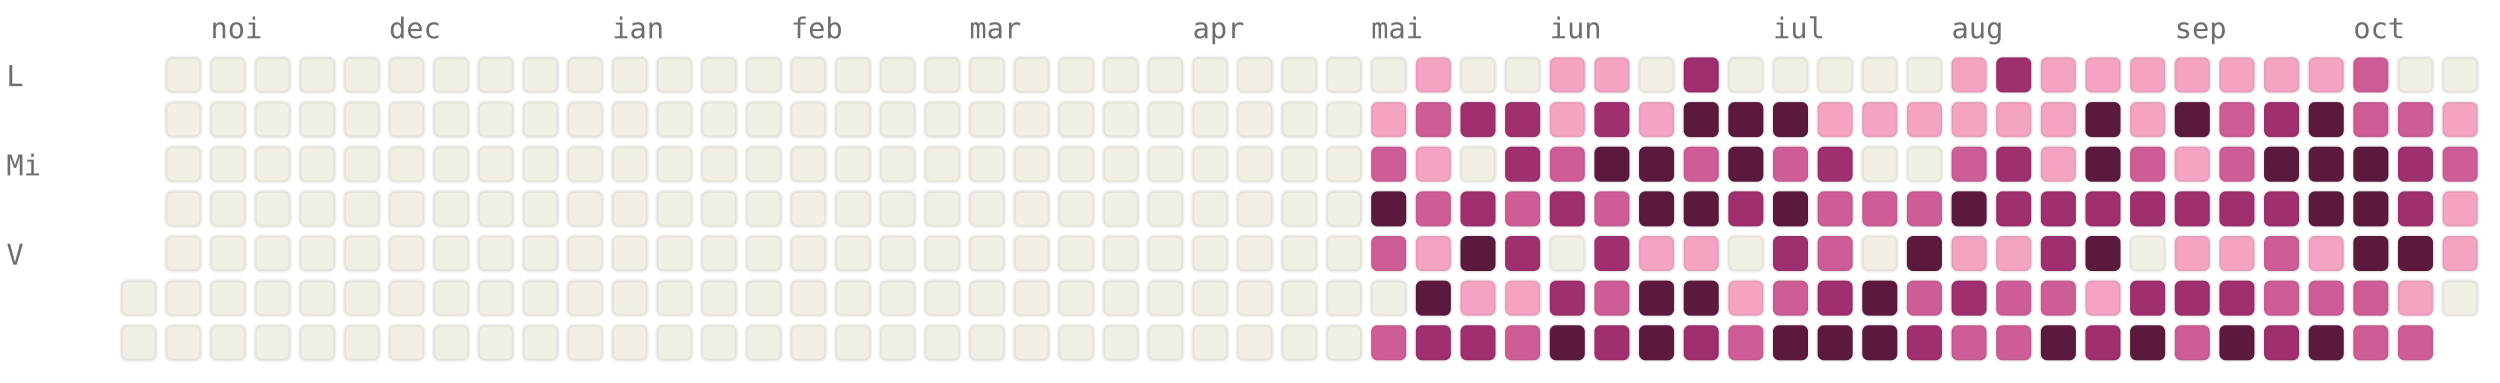
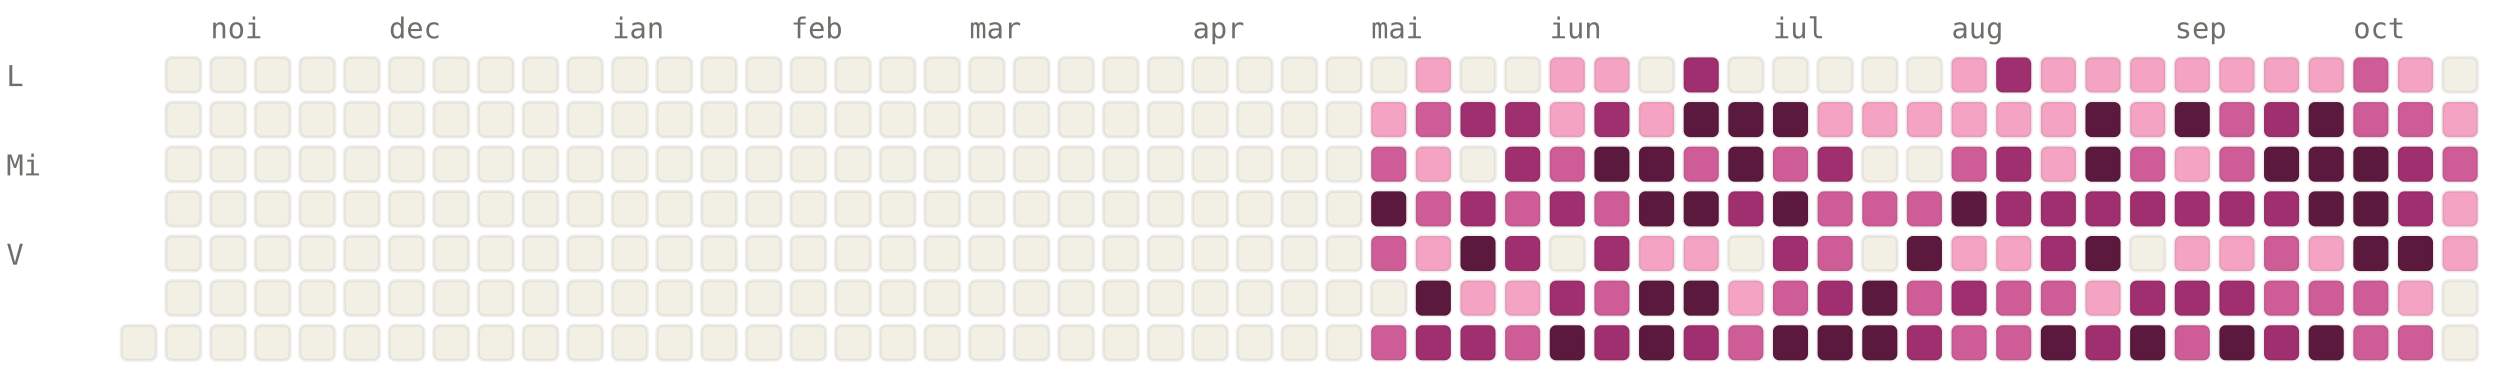
<svg xmlns="http://www.w3.org/2000/svg" viewBox="0 0 784 120" width="784" height="120" font-family="ui-monospace, SFMono-Regular, Menlo, monospace" font-size="9">
  <style>.l0{fill:#F2F0E5;stroke:rgba(0,0,0,0.06)}.l1{fill:#F4A4C2;stroke:rgba(0,0,0,0.06)}.l2{fill:#CE5D97;stroke:rgba(0,0,0,0.06)}.l3{fill:#A02F6F;stroke:rgba(0,0,0,0.06)}.l4{fill:#5C193E;stroke:rgba(0,0,0,0.06)}.lbl{fill:#6F6E69}@media (prefers-color-scheme: dark){.l0{fill:#1C1B1A;stroke:rgba(255,255,255,0.04)}.l1{fill:#451033;stroke:rgba(255,255,255,0.04)}.l2{fill:#751F4F;stroke:rgba(255,255,255,0.04)}.l3{fill:#CE5D97;stroke:rgba(255,255,255,0.04)}.l4{fill:#F4A4C2;stroke:rgba(255,255,255,0.04)}.lbl{fill:#878580}}</style>
  <text x="66" y="12" class="lbl">noi</text>
  <text x="122" y="12" class="lbl">dec</text>
  <text x="192" y="12" class="lbl">ian</text>
  <text x="248" y="12" class="lbl">feb</text>
  <text x="304" y="12" class="lbl">mar</text>
  <text x="374" y="12" class="lbl">apr</text>
  <text x="430" y="12" class="lbl">mai</text>
  <text x="486" y="12" class="lbl">iun</text>
  <text x="556" y="12" class="lbl">iul</text>
  <text x="612" y="12" class="lbl">aug</text>
  <text x="682" y="12" class="lbl">sep</text>
  <text x="738" y="12" class="lbl">oct</text>
  <text x="2" y="27" class="lbl">L</text>
  <text x="2" y="55" class="lbl">Mi</text>
  <text x="2" y="83" class="lbl">V</text>
-   <rect x="38" y="88" width="11" height="11" rx="2" ry="2" class="l0" />
  <rect x="38" y="102" width="11" height="11" rx="2" ry="2" class="l0" />
  <rect x="52" y="18" width="11" height="11" rx="2" ry="2" class="l0" />
  <rect x="52" y="32" width="11" height="11" rx="2" ry="2" class="l0" />
  <rect x="52" y="46" width="11" height="11" rx="2" ry="2" class="l0" />
  <rect x="52" y="60" width="11" height="11" rx="2" ry="2" class="l0" />
  <rect x="52" y="74" width="11" height="11" rx="2" ry="2" class="l0" />
  <rect x="52" y="88" width="11" height="11" rx="2" ry="2" class="l0" />
  <rect x="52" y="102" width="11" height="11" rx="2" ry="2" class="l0" />
  <rect x="66" y="18" width="11" height="11" rx="2" ry="2" class="l0" />
  <rect x="66" y="32" width="11" height="11" rx="2" ry="2" class="l0" />
  <rect x="66" y="46" width="11" height="11" rx="2" ry="2" class="l0" />
  <rect x="66" y="60" width="11" height="11" rx="2" ry="2" class="l0" />
  <rect x="66" y="74" width="11" height="11" rx="2" ry="2" class="l0" />
  <rect x="66" y="88" width="11" height="11" rx="2" ry="2" class="l0" />
  <rect x="66" y="102" width="11" height="11" rx="2" ry="2" class="l0" />
  <rect x="80" y="18" width="11" height="11" rx="2" ry="2" class="l0" />
  <rect x="80" y="32" width="11" height="11" rx="2" ry="2" class="l0" />
  <rect x="80" y="46" width="11" height="11" rx="2" ry="2" class="l0" />
  <rect x="80" y="60" width="11" height="11" rx="2" ry="2" class="l0" />
  <rect x="80" y="74" width="11" height="11" rx="2" ry="2" class="l0" />
  <rect x="80" y="88" width="11" height="11" rx="2" ry="2" class="l0" />
  <rect x="80" y="102" width="11" height="11" rx="2" ry="2" class="l0" />
  <rect x="94" y="18" width="11" height="11" rx="2" ry="2" class="l0" />
  <rect x="94" y="32" width="11" height="11" rx="2" ry="2" class="l0" />
  <rect x="94" y="46" width="11" height="11" rx="2" ry="2" class="l0" />
  <rect x="94" y="60" width="11" height="11" rx="2" ry="2" class="l0" />
  <rect x="94" y="74" width="11" height="11" rx="2" ry="2" class="l0" />
  <rect x="94" y="88" width="11" height="11" rx="2" ry="2" class="l0" />
  <rect x="94" y="102" width="11" height="11" rx="2" ry="2" class="l0" />
  <rect x="108" y="18" width="11" height="11" rx="2" ry="2" class="l0" />
  <rect x="108" y="32" width="11" height="11" rx="2" ry="2" class="l0" />
  <rect x="108" y="46" width="11" height="11" rx="2" ry="2" class="l0" />
  <rect x="108" y="60" width="11" height="11" rx="2" ry="2" class="l0" />
  <rect x="108" y="74" width="11" height="11" rx="2" ry="2" class="l0" />
  <rect x="108" y="88" width="11" height="11" rx="2" ry="2" class="l0" />
  <rect x="108" y="102" width="11" height="11" rx="2" ry="2" class="l0" />
  <rect x="122" y="18" width="11" height="11" rx="2" ry="2" class="l0" />
  <rect x="122" y="32" width="11" height="11" rx="2" ry="2" class="l0" />
  <rect x="122" y="46" width="11" height="11" rx="2" ry="2" class="l0" />
  <rect x="122" y="60" width="11" height="11" rx="2" ry="2" class="l0" />
  <rect x="122" y="74" width="11" height="11" rx="2" ry="2" class="l0" />
  <rect x="122" y="88" width="11" height="11" rx="2" ry="2" class="l0" />
  <rect x="122" y="102" width="11" height="11" rx="2" ry="2" class="l0" />
  <rect x="136" y="18" width="11" height="11" rx="2" ry="2" class="l0" />
  <rect x="136" y="32" width="11" height="11" rx="2" ry="2" class="l0" />
  <rect x="136" y="46" width="11" height="11" rx="2" ry="2" class="l0" />
  <rect x="136" y="60" width="11" height="11" rx="2" ry="2" class="l0" />
  <rect x="136" y="74" width="11" height="11" rx="2" ry="2" class="l0" />
  <rect x="136" y="88" width="11" height="11" rx="2" ry="2" class="l0" />
  <rect x="136" y="102" width="11" height="11" rx="2" ry="2" class="l0" />
  <rect x="150" y="18" width="11" height="11" rx="2" ry="2" class="l0" />
  <rect x="150" y="32" width="11" height="11" rx="2" ry="2" class="l0" />
  <rect x="150" y="46" width="11" height="11" rx="2" ry="2" class="l0" />
  <rect x="150" y="60" width="11" height="11" rx="2" ry="2" class="l0" />
  <rect x="150" y="74" width="11" height="11" rx="2" ry="2" class="l0" />
  <rect x="150" y="88" width="11" height="11" rx="2" ry="2" class="l0" />
  <rect x="150" y="102" width="11" height="11" rx="2" ry="2" class="l0" />
  <rect x="164" y="18" width="11" height="11" rx="2" ry="2" class="l0" />
  <rect x="164" y="32" width="11" height="11" rx="2" ry="2" class="l0" />
  <rect x="164" y="46" width="11" height="11" rx="2" ry="2" class="l0" />
  <rect x="164" y="60" width="11" height="11" rx="2" ry="2" class="l0" />
  <rect x="164" y="74" width="11" height="11" rx="2" ry="2" class="l0" />
  <rect x="164" y="88" width="11" height="11" rx="2" ry="2" class="l0" />
  <rect x="164" y="102" width="11" height="11" rx="2" ry="2" class="l0" />
  <rect x="178" y="18" width="11" height="11" rx="2" ry="2" class="l0" />
  <rect x="178" y="32" width="11" height="11" rx="2" ry="2" class="l0" />
  <rect x="178" y="46" width="11" height="11" rx="2" ry="2" class="l0" />
  <rect x="178" y="60" width="11" height="11" rx="2" ry="2" class="l0" />
  <rect x="178" y="74" width="11" height="11" rx="2" ry="2" class="l0" />
  <rect x="178" y="88" width="11" height="11" rx="2" ry="2" class="l0" />
  <rect x="178" y="102" width="11" height="11" rx="2" ry="2" class="l0" />
  <rect x="192" y="18" width="11" height="11" rx="2" ry="2" class="l0" />
  <rect x="192" y="32" width="11" height="11" rx="2" ry="2" class="l0" />
  <rect x="192" y="46" width="11" height="11" rx="2" ry="2" class="l0" />
  <rect x="192" y="60" width="11" height="11" rx="2" ry="2" class="l0" />
  <rect x="192" y="74" width="11" height="11" rx="2" ry="2" class="l0" />
  <rect x="192" y="88" width="11" height="11" rx="2" ry="2" class="l0" />
  <rect x="192" y="102" width="11" height="11" rx="2" ry="2" class="l0" />
  <rect x="206" y="18" width="11" height="11" rx="2" ry="2" class="l0" />
  <rect x="206" y="32" width="11" height="11" rx="2" ry="2" class="l0" />
  <rect x="206" y="46" width="11" height="11" rx="2" ry="2" class="l0" />
  <rect x="206" y="60" width="11" height="11" rx="2" ry="2" class="l0" />
  <rect x="206" y="74" width="11" height="11" rx="2" ry="2" class="l0" />
  <rect x="206" y="88" width="11" height="11" rx="2" ry="2" class="l0" />
  <rect x="206" y="102" width="11" height="11" rx="2" ry="2" class="l0" />
  <rect x="220" y="18" width="11" height="11" rx="2" ry="2" class="l0" />
  <rect x="220" y="32" width="11" height="11" rx="2" ry="2" class="l0" />
  <rect x="220" y="46" width="11" height="11" rx="2" ry="2" class="l0" />
  <rect x="220" y="60" width="11" height="11" rx="2" ry="2" class="l0" />
  <rect x="220" y="74" width="11" height="11" rx="2" ry="2" class="l0" />
  <rect x="220" y="88" width="11" height="11" rx="2" ry="2" class="l0" />
  <rect x="220" y="102" width="11" height="11" rx="2" ry="2" class="l0" />
  <rect x="234" y="18" width="11" height="11" rx="2" ry="2" class="l0" />
  <rect x="234" y="32" width="11" height="11" rx="2" ry="2" class="l0" />
  <rect x="234" y="46" width="11" height="11" rx="2" ry="2" class="l0" />
  <rect x="234" y="60" width="11" height="11" rx="2" ry="2" class="l0" />
  <rect x="234" y="74" width="11" height="11" rx="2" ry="2" class="l0" />
  <rect x="234" y="88" width="11" height="11" rx="2" ry="2" class="l0" />
  <rect x="234" y="102" width="11" height="11" rx="2" ry="2" class="l0" />
  <rect x="248" y="18" width="11" height="11" rx="2" ry="2" class="l0" />
  <rect x="248" y="32" width="11" height="11" rx="2" ry="2" class="l0" />
  <rect x="248" y="46" width="11" height="11" rx="2" ry="2" class="l0" />
  <rect x="248" y="60" width="11" height="11" rx="2" ry="2" class="l0" />
  <rect x="248" y="74" width="11" height="11" rx="2" ry="2" class="l0" />
  <rect x="248" y="88" width="11" height="11" rx="2" ry="2" class="l0" />
  <rect x="248" y="102" width="11" height="11" rx="2" ry="2" class="l0" />
  <rect x="262" y="18" width="11" height="11" rx="2" ry="2" class="l0" />
  <rect x="262" y="32" width="11" height="11" rx="2" ry="2" class="l0" />
  <rect x="262" y="46" width="11" height="11" rx="2" ry="2" class="l0" />
  <rect x="262" y="60" width="11" height="11" rx="2" ry="2" class="l0" />
  <rect x="262" y="74" width="11" height="11" rx="2" ry="2" class="l0" />
  <rect x="262" y="88" width="11" height="11" rx="2" ry="2" class="l0" />
  <rect x="262" y="102" width="11" height="11" rx="2" ry="2" class="l0" />
  <rect x="276" y="18" width="11" height="11" rx="2" ry="2" class="l0" />
  <rect x="276" y="32" width="11" height="11" rx="2" ry="2" class="l0" />
  <rect x="276" y="46" width="11" height="11" rx="2" ry="2" class="l0" />
  <rect x="276" y="60" width="11" height="11" rx="2" ry="2" class="l0" />
  <rect x="276" y="74" width="11" height="11" rx="2" ry="2" class="l0" />
  <rect x="276" y="88" width="11" height="11" rx="2" ry="2" class="l0" />
  <rect x="276" y="102" width="11" height="11" rx="2" ry="2" class="l0" />
  <rect x="290" y="18" width="11" height="11" rx="2" ry="2" class="l0" />
  <rect x="290" y="32" width="11" height="11" rx="2" ry="2" class="l0" />
  <rect x="290" y="46" width="11" height="11" rx="2" ry="2" class="l0" />
  <rect x="290" y="60" width="11" height="11" rx="2" ry="2" class="l0" />
  <rect x="290" y="74" width="11" height="11" rx="2" ry="2" class="l0" />
  <rect x="290" y="88" width="11" height="11" rx="2" ry="2" class="l0" />
  <rect x="290" y="102" width="11" height="11" rx="2" ry="2" class="l0" />
  <rect x="304" y="18" width="11" height="11" rx="2" ry="2" class="l0" />
  <rect x="304" y="32" width="11" height="11" rx="2" ry="2" class="l0" />
  <rect x="304" y="46" width="11" height="11" rx="2" ry="2" class="l0" />
  <rect x="304" y="60" width="11" height="11" rx="2" ry="2" class="l0" />
  <rect x="304" y="74" width="11" height="11" rx="2" ry="2" class="l0" />
  <rect x="304" y="88" width="11" height="11" rx="2" ry="2" class="l0" />
  <rect x="304" y="102" width="11" height="11" rx="2" ry="2" class="l0" />
  <rect x="318" y="18" width="11" height="11" rx="2" ry="2" class="l0" />
  <rect x="318" y="32" width="11" height="11" rx="2" ry="2" class="l0" />
  <rect x="318" y="46" width="11" height="11" rx="2" ry="2" class="l0" />
  <rect x="318" y="60" width="11" height="11" rx="2" ry="2" class="l0" />
  <rect x="318" y="74" width="11" height="11" rx="2" ry="2" class="l0" />
  <rect x="318" y="88" width="11" height="11" rx="2" ry="2" class="l0" />
  <rect x="318" y="102" width="11" height="11" rx="2" ry="2" class="l0" />
  <rect x="332" y="18" width="11" height="11" rx="2" ry="2" class="l0" />
  <rect x="332" y="32" width="11" height="11" rx="2" ry="2" class="l0" />
  <rect x="332" y="46" width="11" height="11" rx="2" ry="2" class="l0" />
  <rect x="332" y="60" width="11" height="11" rx="2" ry="2" class="l0" />
  <rect x="332" y="74" width="11" height="11" rx="2" ry="2" class="l0" />
  <rect x="332" y="88" width="11" height="11" rx="2" ry="2" class="l0" />
  <rect x="332" y="102" width="11" height="11" rx="2" ry="2" class="l0" />
  <rect x="346" y="18" width="11" height="11" rx="2" ry="2" class="l0" />
  <rect x="346" y="32" width="11" height="11" rx="2" ry="2" class="l0" />
  <rect x="346" y="46" width="11" height="11" rx="2" ry="2" class="l0" />
  <rect x="346" y="60" width="11" height="11" rx="2" ry="2" class="l0" />
  <rect x="346" y="74" width="11" height="11" rx="2" ry="2" class="l0" />
  <rect x="346" y="88" width="11" height="11" rx="2" ry="2" class="l0" />
  <rect x="346" y="102" width="11" height="11" rx="2" ry="2" class="l0" />
  <rect x="360" y="18" width="11" height="11" rx="2" ry="2" class="l0" />
  <rect x="360" y="32" width="11" height="11" rx="2" ry="2" class="l0" />
  <rect x="360" y="46" width="11" height="11" rx="2" ry="2" class="l0" />
  <rect x="360" y="60" width="11" height="11" rx="2" ry="2" class="l0" />
  <rect x="360" y="74" width="11" height="11" rx="2" ry="2" class="l0" />
  <rect x="360" y="88" width="11" height="11" rx="2" ry="2" class="l0" />
  <rect x="360" y="102" width="11" height="11" rx="2" ry="2" class="l0" />
  <rect x="374" y="18" width="11" height="11" rx="2" ry="2" class="l0" />
  <rect x="374" y="32" width="11" height="11" rx="2" ry="2" class="l0" />
  <rect x="374" y="46" width="11" height="11" rx="2" ry="2" class="l0" />
  <rect x="374" y="60" width="11" height="11" rx="2" ry="2" class="l0" />
  <rect x="374" y="74" width="11" height="11" rx="2" ry="2" class="l0" />
  <rect x="374" y="88" width="11" height="11" rx="2" ry="2" class="l0" />
  <rect x="374" y="102" width="11" height="11" rx="2" ry="2" class="l0" />
  <rect x="388" y="18" width="11" height="11" rx="2" ry="2" class="l0" />
  <rect x="388" y="32" width="11" height="11" rx="2" ry="2" class="l0" />
  <rect x="388" y="46" width="11" height="11" rx="2" ry="2" class="l0" />
  <rect x="388" y="60" width="11" height="11" rx="2" ry="2" class="l0" />
  <rect x="388" y="74" width="11" height="11" rx="2" ry="2" class="l0" />
  <rect x="388" y="88" width="11" height="11" rx="2" ry="2" class="l0" />
  <rect x="388" y="102" width="11" height="11" rx="2" ry="2" class="l0" />
  <rect x="402" y="18" width="11" height="11" rx="2" ry="2" class="l0" />
  <rect x="402" y="32" width="11" height="11" rx="2" ry="2" class="l0" />
  <rect x="402" y="46" width="11" height="11" rx="2" ry="2" class="l0" />
  <rect x="402" y="60" width="11" height="11" rx="2" ry="2" class="l0" />
  <rect x="402" y="74" width="11" height="11" rx="2" ry="2" class="l0" />
  <rect x="402" y="88" width="11" height="11" rx="2" ry="2" class="l0" />
  <rect x="402" y="102" width="11" height="11" rx="2" ry="2" class="l0" />
  <rect x="416" y="18" width="11" height="11" rx="2" ry="2" class="l0" />
  <rect x="416" y="32" width="11" height="11" rx="2" ry="2" class="l0" />
  <rect x="416" y="46" width="11" height="11" rx="2" ry="2" class="l0" />
  <rect x="416" y="60" width="11" height="11" rx="2" ry="2" class="l0" />
  <rect x="416" y="74" width="11" height="11" rx="2" ry="2" class="l0" />
  <rect x="416" y="88" width="11" height="11" rx="2" ry="2" class="l0" />
  <rect x="416" y="102" width="11" height="11" rx="2" ry="2" class="l0" />
  <rect x="430" y="18" width="11" height="11" rx="2" ry="2" class="l0" />
  <rect x="430" y="32" width="11" height="11" rx="2" ry="2" class="l1" />
  <rect x="430" y="46" width="11" height="11" rx="2" ry="2" class="l2" />
  <rect x="430" y="60" width="11" height="11" rx="2" ry="2" class="l4" />
  <rect x="430" y="74" width="11" height="11" rx="2" ry="2" class="l2" />
  <rect x="430" y="88" width="11" height="11" rx="2" ry="2" class="l0" />
  <rect x="430" y="102" width="11" height="11" rx="2" ry="2" class="l2" />
  <rect x="444" y="18" width="11" height="11" rx="2" ry="2" class="l1" />
  <rect x="444" y="32" width="11" height="11" rx="2" ry="2" class="l2" />
  <rect x="444" y="46" width="11" height="11" rx="2" ry="2" class="l1" />
  <rect x="444" y="60" width="11" height="11" rx="2" ry="2" class="l2" />
  <rect x="444" y="74" width="11" height="11" rx="2" ry="2" class="l1" />
  <rect x="444" y="88" width="11" height="11" rx="2" ry="2" class="l4" />
  <rect x="444" y="102" width="11" height="11" rx="2" ry="2" class="l3" />
  <rect x="458" y="18" width="11" height="11" rx="2" ry="2" class="l0" />
  <rect x="458" y="32" width="11" height="11" rx="2" ry="2" class="l3" />
  <rect x="458" y="46" width="11" height="11" rx="2" ry="2" class="l0" />
  <rect x="458" y="60" width="11" height="11" rx="2" ry="2" class="l3" />
  <rect x="458" y="74" width="11" height="11" rx="2" ry="2" class="l4" />
  <rect x="458" y="88" width="11" height="11" rx="2" ry="2" class="l1" />
  <rect x="458" y="102" width="11" height="11" rx="2" ry="2" class="l3" />
  <rect x="472" y="18" width="11" height="11" rx="2" ry="2" class="l0" />
  <rect x="472" y="32" width="11" height="11" rx="2" ry="2" class="l3" />
  <rect x="472" y="46" width="11" height="11" rx="2" ry="2" class="l3" />
  <rect x="472" y="60" width="11" height="11" rx="2" ry="2" class="l2" />
  <rect x="472" y="74" width="11" height="11" rx="2" ry="2" class="l3" />
  <rect x="472" y="88" width="11" height="11" rx="2" ry="2" class="l1" />
  <rect x="472" y="102" width="11" height="11" rx="2" ry="2" class="l2" />
  <rect x="486" y="18" width="11" height="11" rx="2" ry="2" class="l1" />
  <rect x="486" y="32" width="11" height="11" rx="2" ry="2" class="l1" />
  <rect x="486" y="46" width="11" height="11" rx="2" ry="2" class="l2" />
  <rect x="486" y="60" width="11" height="11" rx="2" ry="2" class="l3" />
  <rect x="486" y="74" width="11" height="11" rx="2" ry="2" class="l0" />
  <rect x="486" y="88" width="11" height="11" rx="2" ry="2" class="l3" />
  <rect x="486" y="102" width="11" height="11" rx="2" ry="2" class="l4" />
  <rect x="500" y="18" width="11" height="11" rx="2" ry="2" class="l1" />
  <rect x="500" y="32" width="11" height="11" rx="2" ry="2" class="l3" />
  <rect x="500" y="46" width="11" height="11" rx="2" ry="2" class="l4" />
  <rect x="500" y="60" width="11" height="11" rx="2" ry="2" class="l2" />
  <rect x="500" y="74" width="11" height="11" rx="2" ry="2" class="l3" />
  <rect x="500" y="88" width="11" height="11" rx="2" ry="2" class="l2" />
  <rect x="500" y="102" width="11" height="11" rx="2" ry="2" class="l3" />
  <rect x="514" y="18" width="11" height="11" rx="2" ry="2" class="l0" />
  <rect x="514" y="32" width="11" height="11" rx="2" ry="2" class="l1" />
  <rect x="514" y="46" width="11" height="11" rx="2" ry="2" class="l4" />
  <rect x="514" y="60" width="11" height="11" rx="2" ry="2" class="l4" />
  <rect x="514" y="74" width="11" height="11" rx="2" ry="2" class="l1" />
  <rect x="514" y="88" width="11" height="11" rx="2" ry="2" class="l4" />
  <rect x="514" y="102" width="11" height="11" rx="2" ry="2" class="l4" />
  <rect x="528" y="18" width="11" height="11" rx="2" ry="2" class="l3" />
  <rect x="528" y="32" width="11" height="11" rx="2" ry="2" class="l4" />
  <rect x="528" y="46" width="11" height="11" rx="2" ry="2" class="l2" />
  <rect x="528" y="60" width="11" height="11" rx="2" ry="2" class="l4" />
  <rect x="528" y="74" width="11" height="11" rx="2" ry="2" class="l1" />
  <rect x="528" y="88" width="11" height="11" rx="2" ry="2" class="l4" />
  <rect x="528" y="102" width="11" height="11" rx="2" ry="2" class="l3" />
  <rect x="542" y="18" width="11" height="11" rx="2" ry="2" class="l0" />
  <rect x="542" y="32" width="11" height="11" rx="2" ry="2" class="l4" />
  <rect x="542" y="46" width="11" height="11" rx="2" ry="2" class="l4" />
  <rect x="542" y="60" width="11" height="11" rx="2" ry="2" class="l3" />
  <rect x="542" y="74" width="11" height="11" rx="2" ry="2" class="l0" />
  <rect x="542" y="88" width="11" height="11" rx="2" ry="2" class="l1" />
  <rect x="542" y="102" width="11" height="11" rx="2" ry="2" class="l2" />
  <rect x="556" y="18" width="11" height="11" rx="2" ry="2" class="l0" />
  <rect x="556" y="32" width="11" height="11" rx="2" ry="2" class="l4" />
  <rect x="556" y="46" width="11" height="11" rx="2" ry="2" class="l2" />
  <rect x="556" y="60" width="11" height="11" rx="2" ry="2" class="l4" />
  <rect x="556" y="74" width="11" height="11" rx="2" ry="2" class="l3" />
  <rect x="556" y="88" width="11" height="11" rx="2" ry="2" class="l2" />
  <rect x="556" y="102" width="11" height="11" rx="2" ry="2" class="l4" />
  <rect x="570" y="18" width="11" height="11" rx="2" ry="2" class="l0" />
  <rect x="570" y="32" width="11" height="11" rx="2" ry="2" class="l1" />
  <rect x="570" y="46" width="11" height="11" rx="2" ry="2" class="l3" />
  <rect x="570" y="60" width="11" height="11" rx="2" ry="2" class="l2" />
  <rect x="570" y="74" width="11" height="11" rx="2" ry="2" class="l2" />
  <rect x="570" y="88" width="11" height="11" rx="2" ry="2" class="l3" />
  <rect x="570" y="102" width="11" height="11" rx="2" ry="2" class="l4" />
  <rect x="584" y="18" width="11" height="11" rx="2" ry="2" class="l0" />
  <rect x="584" y="32" width="11" height="11" rx="2" ry="2" class="l1" />
  <rect x="584" y="46" width="11" height="11" rx="2" ry="2" class="l0" />
  <rect x="584" y="60" width="11" height="11" rx="2" ry="2" class="l2" />
  <rect x="584" y="74" width="11" height="11" rx="2" ry="2" class="l0" />
  <rect x="584" y="88" width="11" height="11" rx="2" ry="2" class="l4" />
  <rect x="584" y="102" width="11" height="11" rx="2" ry="2" class="l4" />
  <rect x="598" y="18" width="11" height="11" rx="2" ry="2" class="l0" />
  <rect x="598" y="32" width="11" height="11" rx="2" ry="2" class="l1" />
  <rect x="598" y="46" width="11" height="11" rx="2" ry="2" class="l0" />
  <rect x="598" y="60" width="11" height="11" rx="2" ry="2" class="l2" />
  <rect x="598" y="74" width="11" height="11" rx="2" ry="2" class="l4" />
  <rect x="598" y="88" width="11" height="11" rx="2" ry="2" class="l2" />
  <rect x="598" y="102" width="11" height="11" rx="2" ry="2" class="l3" />
  <rect x="612" y="18" width="11" height="11" rx="2" ry="2" class="l1" />
  <rect x="612" y="32" width="11" height="11" rx="2" ry="2" class="l1" />
  <rect x="612" y="46" width="11" height="11" rx="2" ry="2" class="l2" />
  <rect x="612" y="60" width="11" height="11" rx="2" ry="2" class="l4" />
  <rect x="612" y="74" width="11" height="11" rx="2" ry="2" class="l1" />
  <rect x="612" y="88" width="11" height="11" rx="2" ry="2" class="l3" />
  <rect x="612" y="102" width="11" height="11" rx="2" ry="2" class="l2" />
  <rect x="626" y="18" width="11" height="11" rx="2" ry="2" class="l3" />
  <rect x="626" y="32" width="11" height="11" rx="2" ry="2" class="l1" />
  <rect x="626" y="46" width="11" height="11" rx="2" ry="2" class="l3" />
  <rect x="626" y="60" width="11" height="11" rx="2" ry="2" class="l3" />
  <rect x="626" y="74" width="11" height="11" rx="2" ry="2" class="l1" />
  <rect x="626" y="88" width="11" height="11" rx="2" ry="2" class="l2" />
  <rect x="626" y="102" width="11" height="11" rx="2" ry="2" class="l2" />
  <rect x="640" y="18" width="11" height="11" rx="2" ry="2" class="l1" />
  <rect x="640" y="32" width="11" height="11" rx="2" ry="2" class="l1" />
  <rect x="640" y="46" width="11" height="11" rx="2" ry="2" class="l1" />
  <rect x="640" y="60" width="11" height="11" rx="2" ry="2" class="l3" />
  <rect x="640" y="74" width="11" height="11" rx="2" ry="2" class="l3" />
  <rect x="640" y="88" width="11" height="11" rx="2" ry="2" class="l2" />
  <rect x="640" y="102" width="11" height="11" rx="2" ry="2" class="l4" />
  <rect x="654" y="18" width="11" height="11" rx="2" ry="2" class="l1" />
  <rect x="654" y="32" width="11" height="11" rx="2" ry="2" class="l4" />
  <rect x="654" y="46" width="11" height="11" rx="2" ry="2" class="l4" />
  <rect x="654" y="60" width="11" height="11" rx="2" ry="2" class="l3" />
  <rect x="654" y="74" width="11" height="11" rx="2" ry="2" class="l4" />
  <rect x="654" y="88" width="11" height="11" rx="2" ry="2" class="l1" />
  <rect x="654" y="102" width="11" height="11" rx="2" ry="2" class="l3" />
  <rect x="668" y="18" width="11" height="11" rx="2" ry="2" class="l1" />
  <rect x="668" y="32" width="11" height="11" rx="2" ry="2" class="l1" />
  <rect x="668" y="46" width="11" height="11" rx="2" ry="2" class="l2" />
  <rect x="668" y="60" width="11" height="11" rx="2" ry="2" class="l3" />
  <rect x="668" y="74" width="11" height="11" rx="2" ry="2" class="l0" />
  <rect x="668" y="88" width="11" height="11" rx="2" ry="2" class="l3" />
  <rect x="668" y="102" width="11" height="11" rx="2" ry="2" class="l4" />
  <rect x="682" y="18" width="11" height="11" rx="2" ry="2" class="l1" />
  <rect x="682" y="32" width="11" height="11" rx="2" ry="2" class="l4" />
  <rect x="682" y="46" width="11" height="11" rx="2" ry="2" class="l1" />
  <rect x="682" y="60" width="11" height="11" rx="2" ry="2" class="l3" />
  <rect x="682" y="74" width="11" height="11" rx="2" ry="2" class="l1" />
  <rect x="682" y="88" width="11" height="11" rx="2" ry="2" class="l3" />
  <rect x="682" y="102" width="11" height="11" rx="2" ry="2" class="l2" />
  <rect x="696" y="18" width="11" height="11" rx="2" ry="2" class="l1" />
  <rect x="696" y="32" width="11" height="11" rx="2" ry="2" class="l2" />
  <rect x="696" y="46" width="11" height="11" rx="2" ry="2" class="l2" />
  <rect x="696" y="60" width="11" height="11" rx="2" ry="2" class="l3" />
  <rect x="696" y="74" width="11" height="11" rx="2" ry="2" class="l1" />
  <rect x="696" y="88" width="11" height="11" rx="2" ry="2" class="l3" />
  <rect x="696" y="102" width="11" height="11" rx="2" ry="2" class="l4" />
  <rect x="710" y="18" width="11" height="11" rx="2" ry="2" class="l1" />
  <rect x="710" y="32" width="11" height="11" rx="2" ry="2" class="l3" />
  <rect x="710" y="46" width="11" height="11" rx="2" ry="2" class="l4" />
  <rect x="710" y="60" width="11" height="11" rx="2" ry="2" class="l3" />
  <rect x="710" y="74" width="11" height="11" rx="2" ry="2" class="l2" />
  <rect x="710" y="88" width="11" height="11" rx="2" ry="2" class="l2" />
  <rect x="710" y="102" width="11" height="11" rx="2" ry="2" class="l3" />
  <rect x="724" y="18" width="11" height="11" rx="2" ry="2" class="l1" />
  <rect x="724" y="32" width="11" height="11" rx="2" ry="2" class="l4" />
  <rect x="724" y="46" width="11" height="11" rx="2" ry="2" class="l4" />
  <rect x="724" y="60" width="11" height="11" rx="2" ry="2" class="l4" />
  <rect x="724" y="74" width="11" height="11" rx="2" ry="2" class="l1" />
  <rect x="724" y="88" width="11" height="11" rx="2" ry="2" class="l2" />
  <rect x="724" y="102" width="11" height="11" rx="2" ry="2" class="l4" />
  <rect x="738" y="18" width="11" height="11" rx="2" ry="2" class="l2" />
  <rect x="738" y="32" width="11" height="11" rx="2" ry="2" class="l2" />
  <rect x="738" y="46" width="11" height="11" rx="2" ry="2" class="l4" />
  <rect x="738" y="60" width="11" height="11" rx="2" ry="2" class="l4" />
  <rect x="738" y="74" width="11" height="11" rx="2" ry="2" class="l4" />
  <rect x="738" y="88" width="11" height="11" rx="2" ry="2" class="l2" />
  <rect x="738" y="102" width="11" height="11" rx="2" ry="2" class="l2" />
-   <rect x="752" y="18" width="11" height="11" rx="2" ry="2" class="l0" />
+   <rect x="752" y="18" width="11" height="11" rx="2" ry="2" class="l1" />
  <rect x="752" y="32" width="11" height="11" rx="2" ry="2" class="l2" />
  <rect x="752" y="46" width="11" height="11" rx="2" ry="2" class="l3" />
  <rect x="752" y="60" width="11" height="11" rx="2" ry="2" class="l3" />
  <rect x="752" y="74" width="11" height="11" rx="2" ry="2" class="l4" />
  <rect x="752" y="88" width="11" height="11" rx="2" ry="2" class="l1" />
  <rect x="752" y="102" width="11" height="11" rx="2" ry="2" class="l2" />
  <rect x="766" y="18" width="11" height="11" rx="2" ry="2" class="l0" />
  <rect x="766" y="32" width="11" height="11" rx="2" ry="2" class="l1" />
  <rect x="766" y="46" width="11" height="11" rx="2" ry="2" class="l2" />
  <rect x="766" y="60" width="11" height="11" rx="2" ry="2" class="l1" />
  <rect x="766" y="74" width="11" height="11" rx="2" ry="2" class="l1" />
  <rect x="766" y="88" width="11" height="11" rx="2" ry="2" class="l0" />
+   <rect x="766" y="102" width="11" height="11" rx="2" ry="2" class="l0" />
</svg>
